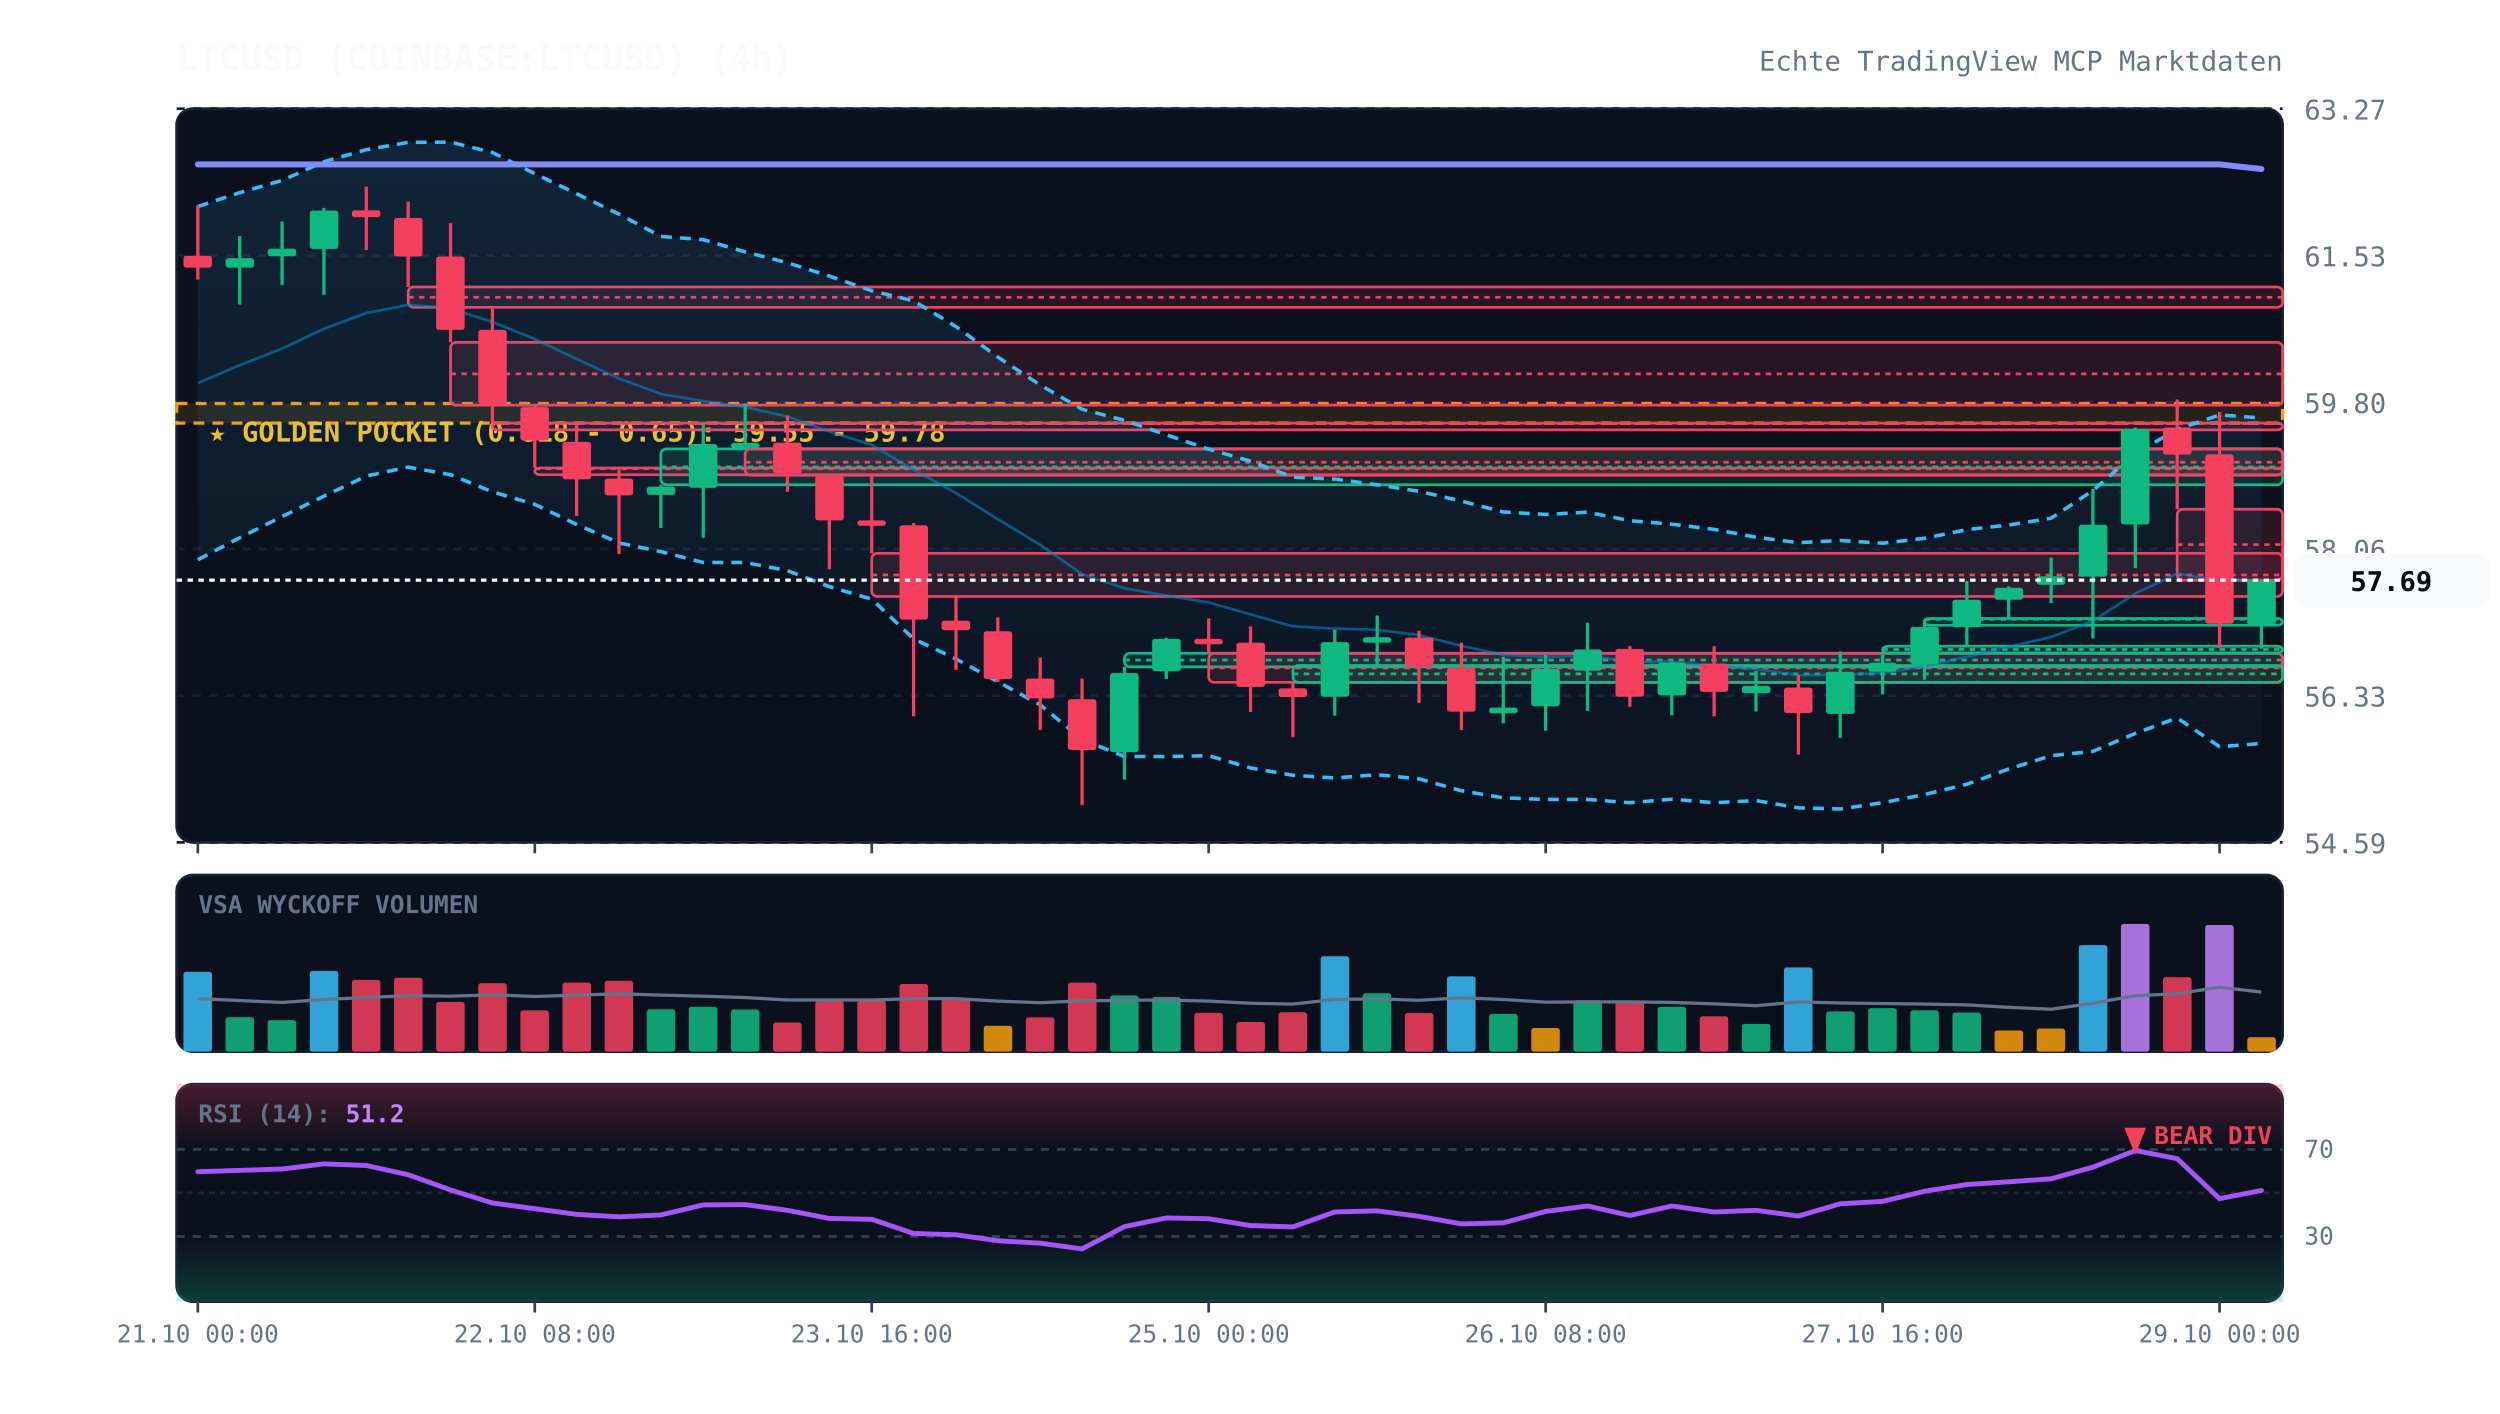
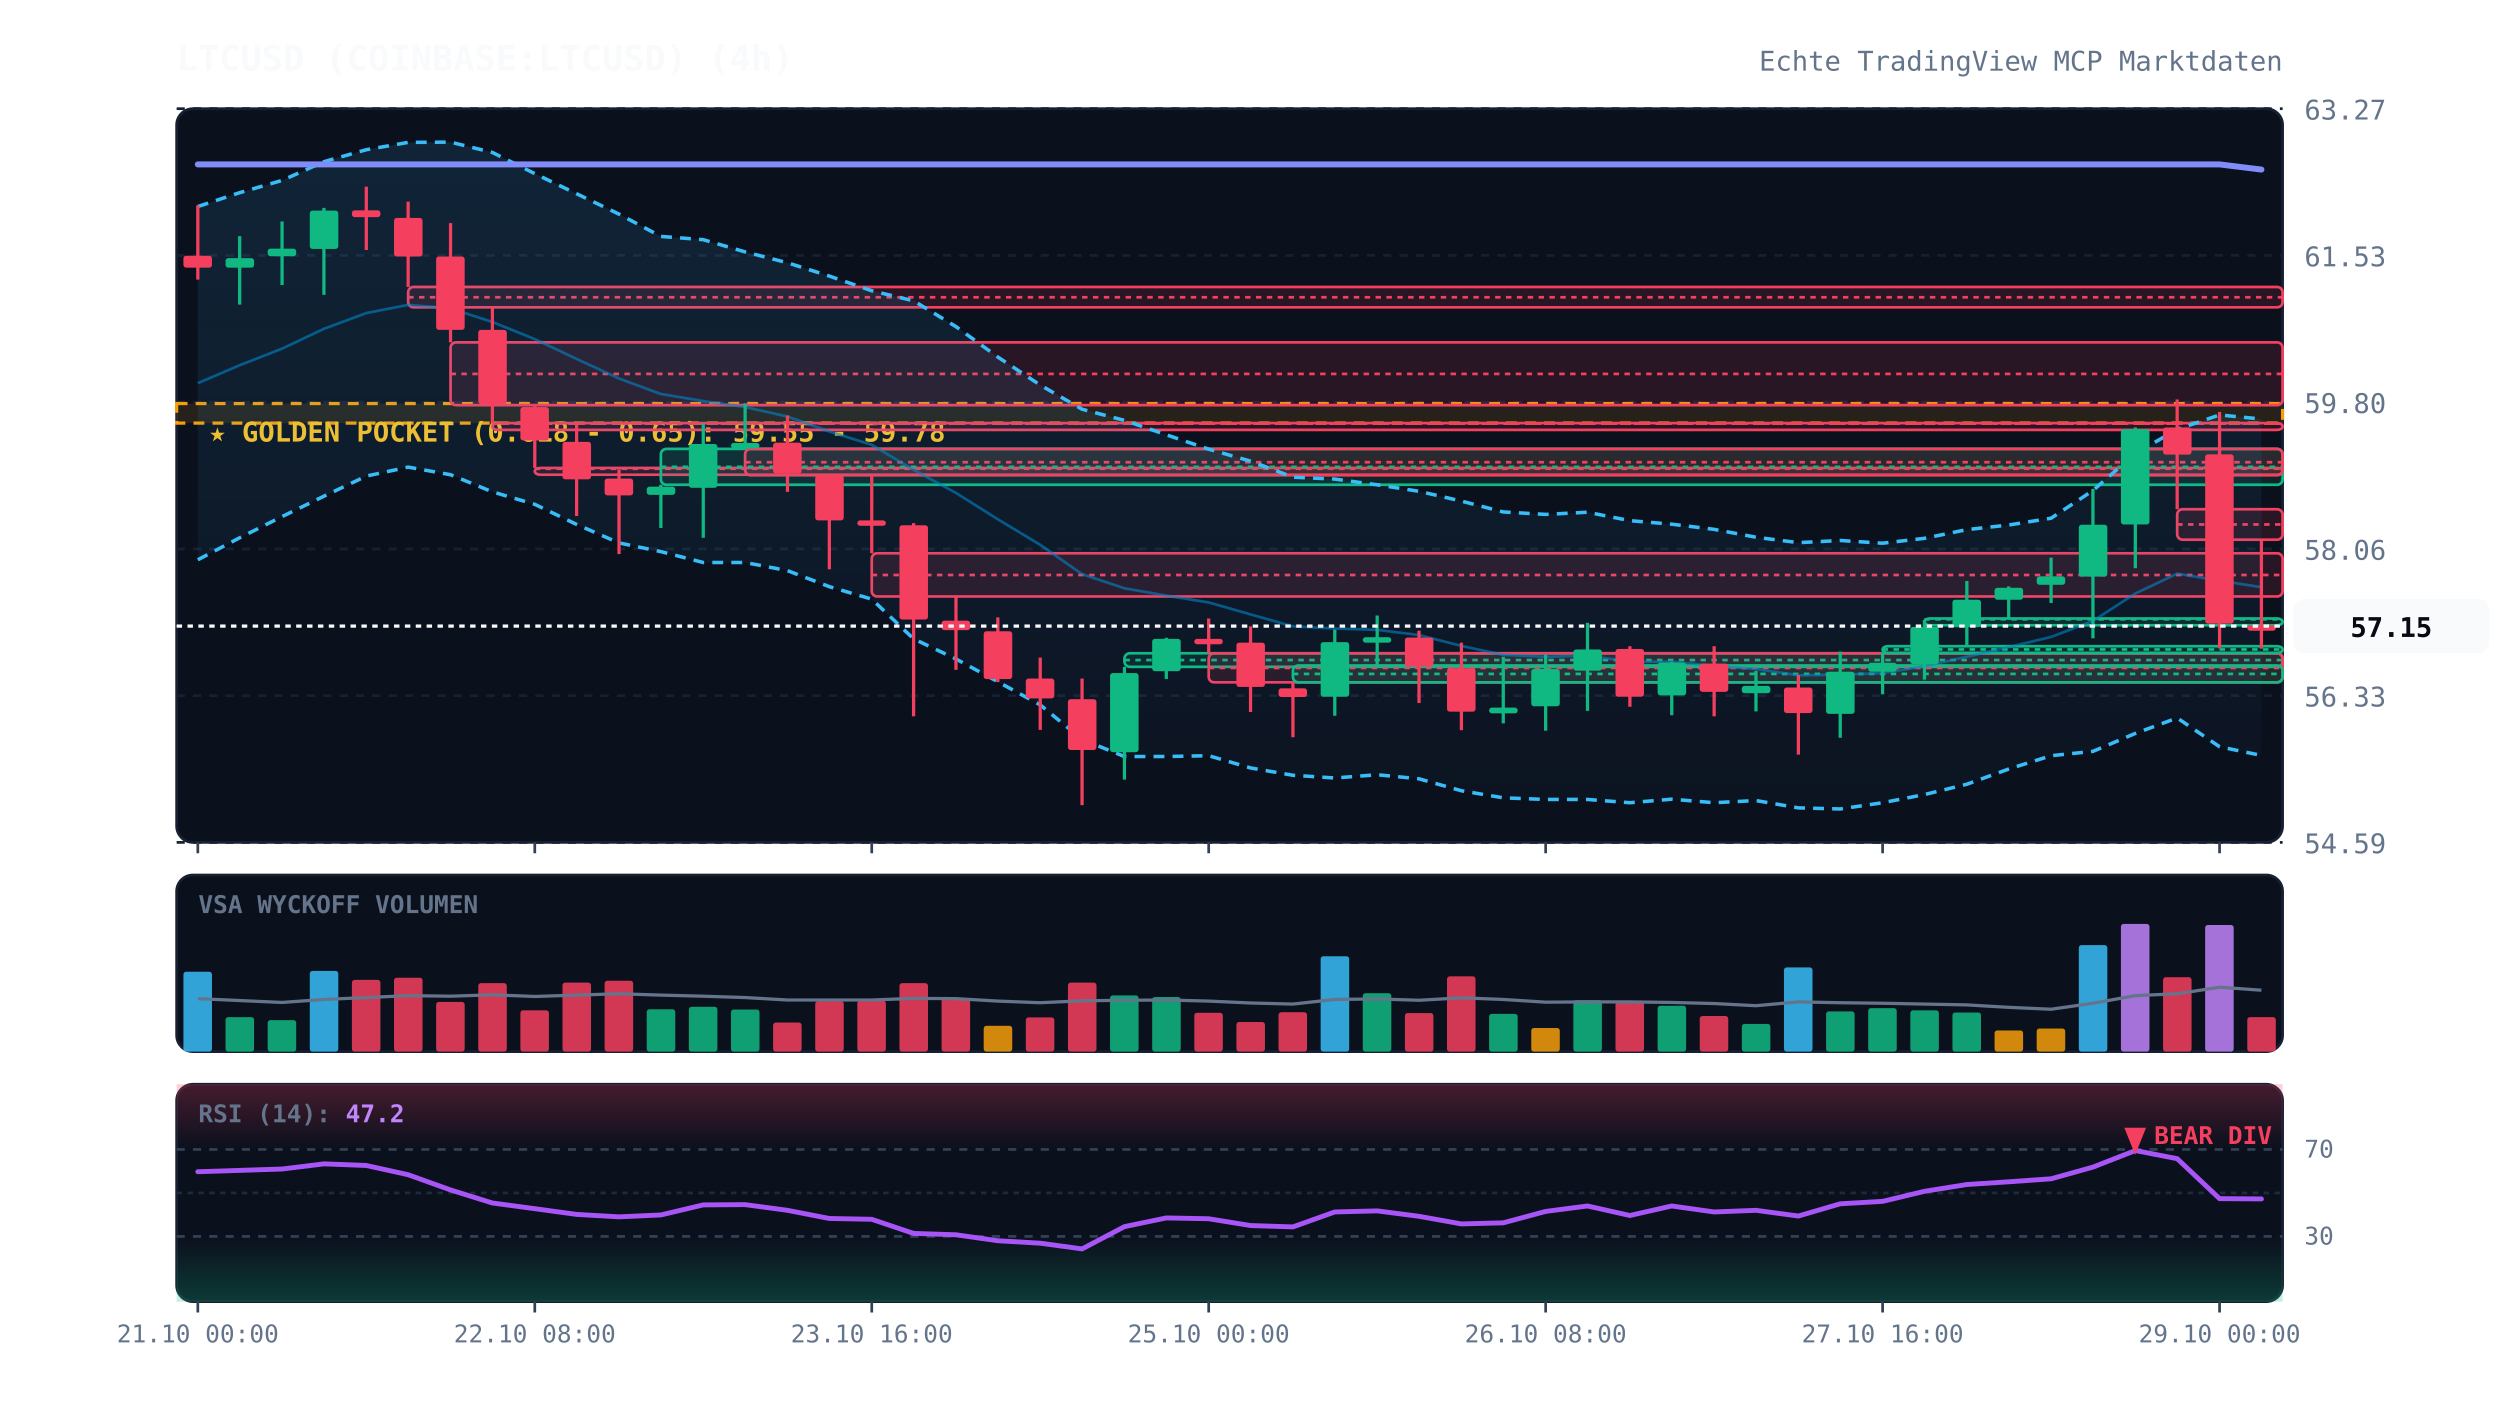
<svg xmlns="http://www.w3.org/2000/svg" viewBox="0 0 920 520" width="100%" height="100%" style="background:#070a13; font-family:'JetBrains Mono', monospace;">
  <defs>
    <linearGradient id="cloud-grad" x1="0%" y1="0%" x2="0%" y2="100%">
      <stop offset="0%" stop-color="#38bdf8" stop-opacity="0.12" />
      <stop offset="100%" stop-color="#38bdf8" stop-opacity="0.02" />
    </linearGradient>
    <linearGradient id="rsi-overbought" x1="0%" y1="0%" x2="0%" y2="100%">
      <stop offset="0%" stop-color="#f43f5e" stop-opacity="0.25" />
      <stop offset="100%" stop-color="#f43f5e" stop-opacity="0.0" />
    </linearGradient>
    <linearGradient id="rsi-oversold" x1="0%" y1="0%" x2="0%" y2="100%">
      <stop offset="0%" stop-color="#10b981" stop-opacity="0.0" />
      <stop offset="100%" stop-color="#10b981" stop-opacity="0.25" />
    </linearGradient>
  </defs>
  <rect x="65" y="40" width="775" height="270" fill="#0b101d" rx="6" stroke="#172033" stroke-width="1" />
  <rect x="65" y="322" width="775" height="65" fill="#0b101d" rx="6" stroke="#172033" stroke-width="1" />
  <rect x="65" y="399" width="775" height="80" fill="#0b101d" rx="6" stroke="#172033" stroke-width="1" />
  <line x1="65" y1="310.0" x2="840" y2="310.0" stroke="#172033" stroke-dasharray="3,3" stroke-width="1" />
  <text x="848" y="314.0" fill="#64748b" font-size="10" text-anchor="start">54.59</text>
  <line x1="65" y1="256.0" x2="840" y2="256.0" stroke="#172033" stroke-dasharray="3,3" stroke-width="1" />
  <text x="848" y="260.0" fill="#64748b" font-size="10" text-anchor="start">56.33</text>
  <line x1="65" y1="202.0" x2="840" y2="202.0" stroke="#172033" stroke-dasharray="3,3" stroke-width="1" />
  <text x="848" y="206.0" fill="#64748b" font-size="10" text-anchor="start">58.06</text>
  <line x1="65" y1="148.0" x2="840" y2="148.0" stroke="#172033" stroke-dasharray="3,3" stroke-width="1" />
  <text x="848" y="152.0" fill="#64748b" font-size="10" text-anchor="start">59.80</text>
  <line x1="65" y1="94.0" x2="840" y2="94.0" stroke="#172033" stroke-dasharray="3,3" stroke-width="1" />
  <text x="848" y="98.0" fill="#64748b" font-size="10" text-anchor="start">61.53</text>
  <line x1="65" y1="40.0" x2="840" y2="40.0" stroke="#172033" stroke-dasharray="3,3" stroke-width="1" />
  <text x="848" y="44.0" fill="#64748b" font-size="10" text-anchor="start">63.27</text>
  <rect x="65" y="148.5" width="775" height="7.2" fill="rgba(245, 158, 11, 0.12)" stroke="#f59e0b" stroke-dasharray="4,3" stroke-width="1.2" />
  <text x="77" y="162.5" fill="#fbbf24" font-size="10" font-weight="bold">★ GOLDEN POCKET (0.618 - 0.65): 59.55 - 59.78</text>
  <rect x="150.2" y="105.6" width="689.8" height="7.5" fill="rgba(244, 63, 94, 0.13)" stroke="#f43f5e" stroke-width="1" rx="2" />
  <line x1="150.2" y1="109.4" x2="840" y2="109.4" stroke="#f43f5e" stroke-dasharray="2,2" stroke-width="1" />
  <rect x="165.8" y="126.0" width="674.2" height="23.1" fill="rgba(244, 63, 94, 0.13)" stroke="#f43f5e" stroke-width="1" rx="2" />
  <line x1="165.8" y1="137.6" x2="840" y2="137.6" stroke="#f43f5e" stroke-dasharray="2,2" stroke-width="1" />
  <rect x="181.2" y="155.7" width="658.8" height="2.5" fill="rgba(244, 63, 94, 0.13)" stroke="#f43f5e" stroke-width="1" rx="2" />
  <line x1="181.2" y1="155.9" x2="840" y2="155.9" stroke="#f43f5e" stroke-dasharray="2,2" stroke-width="1" />
  <rect x="196.8" y="172.2" width="643.2" height="2.5" fill="rgba(244, 63, 94, 0.13)" stroke="#f43f5e" stroke-width="1" rx="2" />
  <line x1="196.8" y1="172.5" x2="840" y2="172.5" stroke="#f43f5e" stroke-dasharray="2,2" stroke-width="1" />
  <rect x="243.2" y="165.2" width="596.8" height="13.2" fill="rgba(16, 185, 129, 0.13)" stroke="#10b981" stroke-width="1" rx="2" />
  <line x1="243.2" y1="171.8" x2="840" y2="171.8" stroke="#10b981" stroke-dasharray="2,2" stroke-width="1" />
  <rect x="274.2" y="165.2" width="565.8" height="9.7" fill="rgba(244, 63, 94, 0.13)" stroke="#f43f5e" stroke-width="1" rx="2" />
  <line x1="274.2" y1="170.1" x2="840" y2="170.1" stroke="#f43f5e" stroke-dasharray="2,2" stroke-width="1" />
  <rect x="320.8" y="203.6" width="519.2" height="15.9" fill="rgba(244, 63, 94, 0.13)" stroke="#f43f5e" stroke-width="1" rx="2" />
  <line x1="320.8" y1="211.6" x2="840" y2="211.6" stroke="#f43f5e" stroke-dasharray="2,2" stroke-width="1" />
  <rect x="413.8" y="240.4" width="426.2" height="5.0" fill="rgba(16, 185, 129, 0.13)" stroke="#10b981" stroke-width="1" rx="2" />
  <line x1="413.8" y1="242.9" x2="840" y2="242.9" stroke="#10b981" stroke-dasharray="2,2" stroke-width="1" />
  <rect x="444.8" y="240.4" width="395.2" height="10.7" fill="rgba(244, 63, 94, 0.13)" stroke="#f43f5e" stroke-width="1" rx="2" />
  <line x1="444.8" y1="245.8" x2="840" y2="245.8" stroke="#f43f5e" stroke-dasharray="2,2" stroke-width="1" />
  <rect x="475.8" y="244.9" width="364.2" height="6.2" fill="rgba(16, 185, 129, 0.13)" stroke="#10b981" stroke-width="1" rx="2" />
  <line x1="475.8" y1="248.0" x2="840" y2="248.0" stroke="#10b981" stroke-dasharray="2,2" stroke-width="1" />
  <rect x="692.8" y="237.8" width="147.2" height="2.5" fill="rgba(16, 185, 129, 0.13)" stroke="#10b981" stroke-width="1" rx="2" />
  <line x1="692.8" y1="239.0" x2="840" y2="239.0" stroke="#10b981" stroke-dasharray="2,2" stroke-width="1" />
  <rect x="708.2" y="227.6" width="131.8" height="2.5" fill="rgba(16, 185, 129, 0.13)" stroke="#10b981" stroke-width="1" rx="2" />
  <line x1="708.2" y1="227.9" x2="840" y2="227.9" stroke="#10b981" stroke-dasharray="2,2" stroke-width="1" />
-   <rect x="801.2" y="187.4" width="38.8" height="26.1" fill="rgba(244, 63, 94, 0.13)" stroke="#f43f5e" stroke-width="1" rx="2" />
-   <line x1="801.2" y1="200.4" x2="840" y2="200.4" stroke="#f43f5e" stroke-dasharray="2,2" stroke-width="1" />
-   <polygon points="72.8,76.0 88.2,70.9 103.8,66.4 119.2,59.5 134.8,55.1 150.2,52.4 165.8,52.3 181.2,56.1 196.8,63.9 212.2,71.3 227.8,78.8 243.2,87.0 258.8,88.2 274.2,92.7 289.8,96.7 305.2,101.6 320.8,107.0 336.2,110.7 351.8,120.2 367.2,131.4 382.8,141.7 398.2,150.6 413.8,154.7 429.2,160.0 444.8,165.3 460.2,169.7 475.8,175.6 491.2,176.3 506.8,178.4 522.2,180.8 537.8,184.4 553.2,188.4 568.8,189.3 584.2,188.5 599.8,191.6 615.2,192.9 630.8,194.8 646.2,197.7 661.8,199.7 677.2,198.9 692.8,199.9 708.2,198.1 723.8,194.9 739.2,193.2 754.8,190.7 770.2,180.5 785.8,166.9 801.2,158.0 816.8,152.7 832.2,153.8 832.2,273.6 816.8,274.8 801.2,264.2 785.8,269.9 770.2,276.5 754.8,278.1 739.2,283.0 723.8,288.6 708.2,292.4 692.8,295.4 677.2,297.7 661.8,297.3 646.2,294.6 630.8,295.4 615.2,294.1 599.8,295.4 584.2,294.2 568.8,294.2 553.2,293.6 537.8,291.0 522.2,286.6 506.8,285.1 491.2,286.3 475.8,285.3 460.2,282.6 444.8,278.1 429.2,278.4 413.8,278.4 398.2,272.1 382.8,259.4 367.2,250.9 351.8,242.5 336.2,235.1 320.8,220.5 305.2,215.9 289.8,210.0 274.2,207.0 258.8,207.0 243.2,203.0 227.8,199.8 212.2,193.0 196.8,185.6 181.2,181.0 165.8,174.7 150.2,171.9 134.8,175.2 119.2,182.6 103.8,190.1 88.2,197.9 72.8,206.0" fill="url(#cloud-grad)" />
-   <polyline points="72.8,76.0 88.2,70.9 103.8,66.4 119.2,59.5 134.8,55.1 150.2,52.4 165.8,52.3 181.2,56.1 196.8,63.9 212.2,71.3 227.8,78.8 243.2,87.0 258.8,88.2 274.2,92.7 289.8,96.7 305.2,101.6 320.8,107.0 336.2,110.7 351.8,120.2 367.2,131.4 382.8,141.7 398.2,150.6 413.8,154.7 429.2,160.0 444.8,165.3 460.2,169.7 475.8,175.6 491.2,176.3 506.8,178.4 522.2,180.8 537.8,184.4 553.2,188.4 568.8,189.3 584.2,188.5 599.8,191.6 615.2,192.9 630.8,194.8 646.2,197.7 661.8,199.7 677.2,198.9 692.8,199.9 708.2,198.1 723.8,194.9 739.2,193.2 754.8,190.7 770.2,180.5 785.8,166.9 801.2,158.0 816.8,152.7 832.2,153.8" fill="none" stroke="#38bdf8" stroke-width="1.3" stroke-dasharray="4,3" />
-   <polyline points="72.8,206.0 88.2,197.9 103.8,190.1 119.2,182.6 134.8,175.2 150.2,171.9 165.8,174.7 181.2,181.0 196.8,185.6 212.2,193.0 227.8,199.8 243.2,203.0 258.8,207.0 274.2,207.0 289.8,210.0 305.2,215.9 320.8,220.5 336.2,235.1 351.8,242.5 367.2,250.9 382.8,259.4 398.2,272.1 413.8,278.4 429.2,278.4 444.8,278.1 460.2,282.6 475.8,285.3 491.2,286.3 506.8,285.1 522.2,286.6 537.8,291.0 553.2,293.6 568.8,294.2 584.2,294.2 599.8,295.4 615.2,294.1 630.8,295.4 646.2,294.6 661.8,297.3 677.2,297.7 692.8,295.4 708.2,292.4 723.8,288.6 739.2,283.0 754.8,278.1 770.2,276.5 785.8,269.9 801.2,264.2 816.8,274.8 832.2,273.6" fill="none" stroke="#38bdf8" stroke-width="1.3" stroke-dasharray="4,3" />
-   <polyline points="72.8,141.0 88.2,134.4 103.8,128.3 119.2,121.0 134.8,115.2 150.2,112.2 165.8,113.5 181.2,118.5 196.8,124.8 212.2,132.1 227.8,139.3 243.2,145.0 258.8,147.6 274.2,149.8 289.8,153.3 305.2,158.8 320.8,163.7 336.2,172.9 351.8,181.4 367.2,191.1 382.8,200.5 398.2,211.3 413.8,216.5 429.2,219.2 444.8,221.7 460.2,226.1 475.8,230.5 491.2,231.3 506.8,231.8 522.2,233.7 537.8,237.7 553.2,241.0 568.8,241.7 584.2,241.3 599.8,243.5 615.2,243.5 630.8,245.1 646.2,246.2 661.8,248.5 677.2,248.3 692.8,247.7 708.2,245.2 723.8,241.7 739.2,238.1 754.8,234.4 770.2,228.5 785.8,218.4 801.2,211.1 816.8,213.7 832.2,213.7" fill="none" stroke="#0284c7" stroke-width="1.0" stroke-opacity="0.6" />
-   <polyline points="72.8,60.5 88.2,60.5 103.8,60.5 119.2,60.5 134.8,60.5 150.2,60.5 165.8,60.5 181.2,60.5 196.8,60.5 212.2,60.5 227.8,60.5 243.2,60.5 258.8,60.5 274.2,60.5 289.8,60.5 305.2,60.5 320.8,60.5 336.2,60.5 351.8,60.5 367.2,60.5 382.8,60.5 398.2,60.5 413.8,60.5 429.2,60.5 444.8,60.5 460.2,60.5 475.8,60.5 491.2,60.5 506.8,60.5 522.2,60.5 537.8,60.5 553.2,60.5 568.8,60.5 584.2,60.5 599.8,60.5 615.2,60.5 630.8,60.5 646.2,60.5 661.8,60.5 677.2,60.5 692.8,60.5 708.2,60.5 723.8,60.5 739.2,60.5 754.8,60.5 770.2,60.5 785.8,60.5 801.2,60.5 816.8,60.5 832.2,62.2" fill="none" stroke="#818cf8" stroke-width="2.2" stroke-linecap="round" />
+   <rect x="801.2" y="187.4" width="38.8" height="11.2" fill="rgba(244, 63, 94, 0.13)" stroke="#f43f5e" stroke-width="1" rx="2" />
+   <line x1="801.2" y1="193.0" x2="840" y2="193.0" stroke="#f43f5e" stroke-dasharray="2,2" stroke-width="1" />
+   <polygon points="72.8,76.0 88.2,70.9 103.8,66.4 119.2,59.5 134.8,55.1 150.2,52.4 165.8,52.3 181.2,56.1 196.8,63.9 212.2,71.3 227.8,78.8 243.2,87.0 258.8,88.2 274.2,92.7 289.8,96.7 305.2,101.6 320.8,107.0 336.2,110.7 351.8,120.2 367.2,131.4 382.8,141.7 398.2,150.6 413.8,154.7 429.2,160.0 444.8,165.3 460.2,169.7 475.8,175.6 491.2,176.3 506.8,178.4 522.2,180.8 537.8,184.4 553.2,188.4 568.8,189.3 584.2,188.5 599.8,191.6 615.2,192.9 630.8,194.8 646.2,197.7 661.8,199.7 677.2,198.9 692.8,199.9 708.2,198.1 723.8,194.9 739.2,193.2 754.8,190.7 770.2,180.5 785.8,166.9 801.2,158.0 816.8,152.7 832.2,154.2 832.2,278.0 816.8,274.8 801.2,264.2 785.8,269.9 770.2,276.5 754.8,278.1 739.2,283.0 723.8,288.6 708.2,292.4 692.8,295.4 677.2,297.7 661.8,297.3 646.2,294.6 630.8,295.4 615.2,294.1 599.8,295.4 584.2,294.2 568.8,294.2 553.2,293.6 537.8,291.0 522.2,286.6 506.8,285.1 491.2,286.3 475.8,285.3 460.2,282.6 444.8,278.1 429.2,278.4 413.8,278.4 398.2,272.1 382.8,259.4 367.2,250.9 351.8,242.5 336.2,235.1 320.8,220.5 305.2,215.9 289.8,210.0 274.2,207.0 258.8,207.0 243.2,203.0 227.8,199.8 212.2,193.0 196.8,185.6 181.2,181.0 165.8,174.7 150.2,171.9 134.8,175.2 119.2,182.6 103.8,190.1 88.2,197.9 72.8,206.0" fill="url(#cloud-grad)" />
+   <polyline points="72.8,76.0 88.2,70.9 103.8,66.4 119.2,59.5 134.8,55.1 150.2,52.4 165.8,52.3 181.2,56.1 196.8,63.9 212.2,71.3 227.8,78.8 243.2,87.0 258.8,88.2 274.2,92.7 289.8,96.7 305.2,101.6 320.8,107.0 336.2,110.7 351.8,120.2 367.2,131.4 382.8,141.7 398.2,150.6 413.8,154.7 429.2,160.0 444.8,165.3 460.2,169.7 475.8,175.6 491.2,176.3 506.8,178.4 522.2,180.8 537.8,184.4 553.2,188.4 568.8,189.3 584.2,188.5 599.8,191.6 615.2,192.9 630.8,194.8 646.2,197.7 661.8,199.7 677.2,198.9 692.8,199.9 708.2,198.1 723.8,194.9 739.2,193.2 754.8,190.7 770.2,180.5 785.8,166.9 801.2,158.0 816.8,152.7 832.2,154.2" fill="none" stroke="#38bdf8" stroke-width="1.3" stroke-dasharray="4,3" />
+   <polyline points="72.8,206.0 88.2,197.9 103.8,190.1 119.2,182.6 134.8,175.2 150.2,171.9 165.8,174.7 181.2,181.0 196.8,185.6 212.2,193.0 227.8,199.8 243.2,203.0 258.8,207.0 274.2,207.0 289.8,210.0 305.2,215.9 320.8,220.5 336.2,235.1 351.8,242.5 367.2,250.9 382.8,259.4 398.2,272.1 413.8,278.4 429.2,278.4 444.8,278.1 460.2,282.6 475.8,285.3 491.2,286.3 506.8,285.1 522.2,286.6 537.8,291.0 553.2,293.6 568.8,294.2 584.2,294.2 599.8,295.4 615.2,294.1 630.8,295.4 646.2,294.6 661.8,297.3 677.2,297.7 692.8,295.4 708.2,292.4 723.8,288.6 739.2,283.0 754.8,278.1 770.2,276.5 785.8,269.9 801.2,264.2 816.8,274.8 832.2,278.0" fill="none" stroke="#38bdf8" stroke-width="1.3" stroke-dasharray="4,3" />
+   <polyline points="72.8,141.0 88.2,134.4 103.8,128.3 119.2,121.0 134.8,115.2 150.2,112.2 165.8,113.5 181.2,118.5 196.8,124.8 212.2,132.1 227.8,139.3 243.2,145.0 258.8,147.6 274.2,149.8 289.8,153.3 305.2,158.8 320.8,163.7 336.2,172.9 351.8,181.4 367.2,191.1 382.8,200.5 398.2,211.3 413.8,216.5 429.2,219.2 444.8,221.7 460.2,226.1 475.8,230.5 491.2,231.3 506.8,231.8 522.2,233.7 537.8,237.7 553.2,241.0 568.8,241.7 584.2,241.3 599.8,243.5 615.2,243.5 630.8,245.1 646.2,246.2 661.8,248.5 677.2,248.3 692.8,247.7 708.2,245.2 723.8,241.7 739.2,238.1 754.8,234.4 770.2,228.5 785.8,218.4 801.2,211.1 816.8,213.7 832.2,216.1" fill="none" stroke="#0284c7" stroke-width="1.0" stroke-opacity="0.6" />
+   <polyline points="72.8,60.5 88.2,60.5 103.8,60.5 119.2,60.5 134.8,60.5 150.2,60.5 165.8,60.5 181.2,60.5 196.8,60.5 212.2,60.5 227.8,60.5 243.2,60.5 258.8,60.5 274.2,60.5 289.8,60.5 305.2,60.5 320.8,60.5 336.2,60.5 351.8,60.5 367.2,60.5 382.8,60.5 398.2,60.5 413.8,60.5 429.2,60.5 444.8,60.5 460.2,60.5 475.8,60.5 491.2,60.5 506.8,60.5 522.2,60.5 537.8,60.5 553.2,60.5 568.8,60.5 584.2,60.5 599.8,60.5 615.2,60.5 630.8,60.5 646.2,60.5 661.8,60.5 677.2,60.5 692.8,60.5 708.2,60.5 723.8,60.5 739.2,60.5 754.8,60.5 770.2,60.5 785.8,60.5 801.2,60.5 816.8,60.5 832.2,62.4" fill="none" stroke="#818cf8" stroke-width="2.2" stroke-linecap="round" />
  <line x1="72.8" y1="75.6" x2="72.8" y2="102.9" stroke="#f43f5e" stroke-width="1.2" />
  <rect x="67.5" y="94.1" width="10.5" height="4.4" fill="#f43f5e" rx="1" />
  <line x1="88.2" y1="86.9" x2="88.2" y2="112.1" stroke="#10b981" stroke-width="1.2" />
  <rect x="83.0" y="95.0" width="10.5" height="3.5" fill="#10b981" rx="1" />
  <line x1="103.8" y1="81.5" x2="103.8" y2="104.9" stroke="#10b981" stroke-width="1.2" />
  <rect x="98.5" y="91.5" width="10.5" height="2.8" fill="#10b981" rx="1" />
  <line x1="119.2" y1="76.5" x2="119.2" y2="108.5" stroke="#10b981" stroke-width="1.2" />
  <rect x="114.0" y="77.5" width="10.5" height="14.1" fill="#10b981" rx="1" />
  <line x1="134.8" y1="68.7" x2="134.8" y2="92.0" stroke="#f43f5e" stroke-width="1.2" />
  <rect x="129.5" y="77.4" width="10.5" height="2.5" fill="#f43f5e" rx="1" />
  <line x1="150.2" y1="74.2" x2="150.2" y2="105.6" stroke="#f43f5e" stroke-width="1.2" />
  <rect x="145.0" y="80.2" width="10.5" height="14.2" fill="#f43f5e" rx="1" />
  <line x1="165.8" y1="82.1" x2="165.8" y2="126.0" stroke="#f43f5e" stroke-width="1.2" />
  <rect x="160.5" y="94.4" width="10.5" height="27.0" fill="#f43f5e" rx="1" />
  <line x1="181.2" y1="113.1" x2="181.2" y2="155.7" stroke="#f43f5e" stroke-width="1.2" />
  <rect x="176.0" y="121.4" width="10.5" height="27.3" fill="#f43f5e" rx="1" />
  <line x1="196.8" y1="149.1" x2="196.8" y2="172.2" stroke="#f43f5e" stroke-width="1.2" />
  <rect x="191.5" y="149.8" width="10.5" height="12.3" fill="#f43f5e" rx="1" />
  <line x1="212.2" y1="156.2" x2="212.2" y2="189.9" stroke="#f43f5e" stroke-width="1.2" />
  <rect x="207.0" y="162.6" width="10.5" height="13.8" fill="#f43f5e" rx="1" />
  <line x1="227.8" y1="172.7" x2="227.8" y2="203.9" stroke="#f43f5e" stroke-width="1.2" />
  <rect x="222.5" y="176.1" width="10.5" height="6.2" fill="#f43f5e" rx="1" />
  <line x1="243.2" y1="178.4" x2="243.2" y2="194.3" stroke="#10b981" stroke-width="1.2" />
  <rect x="238.0" y="179.1" width="10.5" height="3.0" fill="#10b981" rx="1" />
  <line x1="258.8" y1="155.9" x2="258.8" y2="197.9" stroke="#10b981" stroke-width="1.2" />
  <rect x="253.5" y="163.4" width="10.5" height="16.1" fill="#10b981" rx="1" />
  <line x1="274.2" y1="148.4" x2="274.2" y2="165.2" stroke="#10b981" stroke-width="1.2" />
  <rect x="269.0" y="163.0" width="10.5" height="2.0" fill="#10b981" rx="1" />
  <line x1="289.8" y1="152.9" x2="289.8" y2="181.0" stroke="#f43f5e" stroke-width="1.2" />
  <rect x="284.5" y="162.9" width="10.5" height="11.4" fill="#f43f5e" rx="1" />
  <line x1="305.2" y1="174.9" x2="305.2" y2="209.5" stroke="#f43f5e" stroke-width="1.2" />
  <rect x="300.0" y="174.9" width="10.5" height="16.6" fill="#f43f5e" rx="1" />
  <line x1="320.8" y1="175.0" x2="320.8" y2="203.6" stroke="#f43f5e" stroke-width="1.2" />
  <rect x="315.5" y="191.5" width="10.5" height="2.0" fill="#f43f5e" rx="1" />
  <line x1="336.2" y1="192.5" x2="336.2" y2="263.6" stroke="#f43f5e" stroke-width="1.2" />
  <rect x="331.0" y="193.3" width="10.5" height="34.7" fill="#f43f5e" rx="1" />
  <line x1="351.8" y1="219.5" x2="351.8" y2="246.5" stroke="#f43f5e" stroke-width="1.2" />
  <rect x="346.5" y="228.4" width="10.5" height="3.5" fill="#f43f5e" rx="1" />
  <line x1="367.2" y1="227.2" x2="367.2" y2="251.0" stroke="#f43f5e" stroke-width="1.2" />
  <rect x="362.0" y="232.3" width="10.5" height="17.6" fill="#f43f5e" rx="1" />
  <line x1="382.8" y1="242.0" x2="382.8" y2="268.6" stroke="#f43f5e" stroke-width="1.2" />
  <rect x="377.5" y="249.7" width="10.5" height="7.3" fill="#f43f5e" rx="1" />
  <line x1="398.2" y1="249.7" x2="398.2" y2="296.3" stroke="#f43f5e" stroke-width="1.2" />
  <rect x="393.0" y="257.3" width="10.5" height="18.7" fill="#f43f5e" rx="1" />
  <line x1="413.8" y1="245.4" x2="413.8" y2="286.9" stroke="#10b981" stroke-width="1.2" />
  <rect x="408.5" y="247.7" width="10.5" height="29.1" fill="#10b981" rx="1" />
  <line x1="429.2" y1="234.7" x2="429.2" y2="249.9" stroke="#10b981" stroke-width="1.2" />
  <rect x="424.0" y="235.1" width="10.5" height="11.9" fill="#10b981" rx="1" />
  <line x1="444.8" y1="227.6" x2="444.8" y2="240.4" stroke="#f43f5e" stroke-width="1.2" />
  <rect x="439.5" y="235.1" width="10.5" height="2.0" fill="#f43f5e" rx="1" />
  <line x1="460.2" y1="230.5" x2="460.2" y2="262.0" stroke="#f43f5e" stroke-width="1.2" />
  <rect x="455.0" y="236.5" width="10.5" height="16.3" fill="#f43f5e" rx="1" />
  <line x1="475.8" y1="251.1" x2="475.8" y2="271.3" stroke="#f43f5e" stroke-width="1.2" />
  <rect x="470.5" y="253.3" width="10.5" height="3.2" fill="#f43f5e" rx="1" />
  <line x1="491.2" y1="231.7" x2="491.2" y2="263.4" stroke="#10b981" stroke-width="1.2" />
  <rect x="486.0" y="236.3" width="10.5" height="20.1" fill="#10b981" rx="1" />
  <line x1="506.8" y1="226.5" x2="506.8" y2="244.9" stroke="#10b981" stroke-width="1.2" />
  <rect x="501.5" y="234.5" width="10.5" height="2.0" fill="#10b981" rx="1" />
  <line x1="522.2" y1="232.1" x2="522.2" y2="258.7" stroke="#f43f5e" stroke-width="1.2" />
  <rect x="517.0" y="234.6" width="10.5" height="10.7" fill="#f43f5e" rx="1" />
  <line x1="537.8" y1="236.5" x2="537.8" y2="268.7" stroke="#f43f5e" stroke-width="1.2" />
  <rect x="532.5" y="245.9" width="10.5" height="16.0" fill="#f43f5e" rx="1" />
  <line x1="553.2" y1="241.7" x2="553.2" y2="266.2" stroke="#10b981" stroke-width="1.2" />
  <rect x="548.0" y="260.4" width="10.5" height="2.1" fill="#10b981" rx="1" />
  <line x1="568.8" y1="240.9" x2="568.8" y2="268.9" stroke="#10b981" stroke-width="1.2" />
  <rect x="563.5" y="246.2" width="10.5" height="13.7" fill="#10b981" rx="1" />
  <line x1="584.2" y1="229.2" x2="584.2" y2="261.6" stroke="#10b981" stroke-width="1.2" />
  <rect x="579.0" y="239.0" width="10.5" height="7.8" fill="#10b981" rx="1" />
  <line x1="599.8" y1="237.8" x2="599.8" y2="260.1" stroke="#f43f5e" stroke-width="1.2" />
  <rect x="594.5" y="238.8" width="10.5" height="17.6" fill="#f43f5e" rx="1" />
  <line x1="615.2" y1="243.6" x2="615.2" y2="263.2" stroke="#10b981" stroke-width="1.2" />
  <rect x="610.0" y="243.8" width="10.5" height="12.1" fill="#10b981" rx="1" />
  <line x1="630.8" y1="237.8" x2="630.8" y2="263.6" stroke="#f43f5e" stroke-width="1.2" />
  <rect x="625.5" y="244.2" width="10.5" height="10.4" fill="#f43f5e" rx="1" />
  <line x1="646.2" y1="246.9" x2="646.2" y2="261.8" stroke="#10b981" stroke-width="1.2" />
  <rect x="641.0" y="252.4" width="10.5" height="2.7" fill="#10b981" rx="1" />
  <line x1="661.8" y1="248.4" x2="661.8" y2="277.7" stroke="#f43f5e" stroke-width="1.2" />
  <rect x="656.5" y="253.0" width="10.5" height="9.4" fill="#f43f5e" rx="1" />
  <line x1="677.2" y1="239.8" x2="677.2" y2="271.5" stroke="#10b981" stroke-width="1.2" />
  <rect x="672.0" y="247.2" width="10.5" height="15.5" fill="#10b981" rx="1" />
  <line x1="692.8" y1="240.1" x2="692.8" y2="255.5" stroke="#10b981" stroke-width="1.2" />
  <rect x="687.5" y="243.9" width="10.5" height="3.3" fill="#10b981" rx="1" />
  <line x1="708.2" y1="228.2" x2="708.2" y2="250.1" stroke="#10b981" stroke-width="1.2" />
  <rect x="703.0" y="230.7" width="10.5" height="13.7" fill="#10b981" rx="1" />
  <line x1="723.8" y1="213.8" x2="723.8" y2="237.8" stroke="#10b981" stroke-width="1.2" />
  <rect x="718.5" y="220.7" width="10.5" height="10.1" fill="#10b981" rx="1" />
  <line x1="739.2" y1="215.8" x2="739.2" y2="227.6" stroke="#10b981" stroke-width="1.2" />
  <rect x="734.0" y="216.3" width="10.5" height="4.4" fill="#10b981" rx="1" />
  <line x1="754.8" y1="205.2" x2="754.8" y2="221.9" stroke="#10b981" stroke-width="1.2" />
  <rect x="749.5" y="212.1" width="10.5" height="3.1" fill="#10b981" rx="1" />
  <line x1="770.2" y1="179.9" x2="770.2" y2="234.9" stroke="#10b981" stroke-width="1.2" />
  <rect x="765.0" y="193.1" width="10.5" height="19.1" fill="#10b981" rx="1" />
  <line x1="785.8" y1="157.3" x2="785.8" y2="209.1" stroke="#10b981" stroke-width="1.2" />
  <rect x="780.5" y="157.9" width="10.5" height="35.1" fill="#10b981" rx="1" />
  <line x1="801.2" y1="147.0" x2="801.2" y2="187.4" stroke="#f43f5e" stroke-width="1.2" />
  <rect x="796.0" y="157.3" width="10.5" height="10.0" fill="#f43f5e" rx="1" />
  <line x1="816.8" y1="151.6" x2="816.8" y2="238.6" stroke="#f43f5e" stroke-width="1.2" />
  <rect x="811.5" y="167.2" width="10.5" height="62.3" fill="#f43f5e" rx="1" />
-   <line x1="832.2" y1="213.5" x2="832.2" y2="238.7" stroke="#10b981" stroke-width="1.2" />
-   <rect x="827.0" y="213.5" width="10.5" height="16.6" fill="#10b981" rx="1" />
-   <line x1="65" y1="213.5" x2="840" y2="213.5" stroke="#f8fafc" stroke-width="1.2" stroke-dasharray="2,2" />
-   <rect x="844" y="203.5" width="72" height="20" fill="#f8fafc" rx="4" />
-   <text x="880" y="217.5" fill="#070a13" font-size="10" font-weight="bold" text-anchor="middle">57.69</text>
+   <line x1="832.2" y1="198.6" x2="832.2" y2="238.7" stroke="#f43f5e" stroke-width="1.2" />
+   <rect x="827.0" y="230.1" width="10.5" height="2.0" fill="#f43f5e" rx="1" />
+   <line x1="65" y1="230.4" x2="840" y2="230.4" stroke="#f8fafc" stroke-width="1.2" stroke-dasharray="2,2" />
+   <rect x="844" y="220.4" width="72" height="20" fill="#f8fafc" rx="4" />
+   <text x="880" y="234.4" fill="#070a13" font-size="10" font-weight="bold" text-anchor="middle">57.15</text>
  <text x="73" y="336" fill="#64748b" font-size="9" font-weight="bold">VSA WYCKOFF VOLUMEN</text>
  <rect x="67.5" y="357.6" width="10.5" height="29.4" fill="#38bdf8" opacity="0.85" rx="1" />
  <rect x="83.0" y="374.3" width="10.5" height="12.7" fill="#10b981" opacity="0.85" rx="1" />
  <rect x="98.5" y="375.4" width="10.5" height="11.6" fill="#10b981" opacity="0.85" rx="1" />
  <rect x="114.0" y="357.3" width="10.5" height="29.7" fill="#38bdf8" opacity="0.85" rx="1" />
  <rect x="129.5" y="360.6" width="10.5" height="26.4" fill="#f43f5e" opacity="0.85" rx="1" />
  <rect x="145.0" y="359.8" width="10.5" height="27.2" fill="#f43f5e" opacity="0.85" rx="1" />
  <rect x="160.5" y="368.7" width="10.5" height="18.3" fill="#f43f5e" opacity="0.85" rx="1" />
  <rect x="176.0" y="361.8" width="10.5" height="25.2" fill="#f43f5e" opacity="0.85" rx="1" />
  <rect x="191.5" y="371.8" width="10.5" height="15.2" fill="#f43f5e" opacity="0.85" rx="1" />
  <rect x="207.0" y="361.6" width="10.5" height="25.4" fill="#f43f5e" opacity="0.85" rx="1" />
  <rect x="222.5" y="360.9" width="10.5" height="26.1" fill="#f43f5e" opacity="0.85" rx="1" />
  <rect x="238.0" y="371.4" width="10.5" height="15.6" fill="#10b981" opacity="0.85" rx="1" />
  <rect x="253.5" y="370.5" width="10.5" height="16.5" fill="#10b981" opacity="0.85" rx="1" />
  <rect x="269.0" y="371.5" width="10.5" height="15.5" fill="#10b981" opacity="0.85" rx="1" />
  <rect x="284.5" y="376.3" width="10.5" height="10.7" fill="#f43f5e" opacity="0.85" rx="1" />
  <rect x="300.0" y="368.4" width="10.5" height="18.6" fill="#f43f5e" opacity="0.85" rx="1" />
  <rect x="315.5" y="368.2" width="10.5" height="18.8" fill="#f43f5e" opacity="0.85" rx="1" />
-   <rect x="331.0" y="362.1" width="10.5" height="24.9" fill="#f43f5e" opacity="0.85" rx="1" />
+   <rect x="331.0" y="361.8" width="10.5" height="25.2" fill="#f43f5e" opacity="0.85" rx="1" />
  <rect x="346.5" y="367.5" width="10.5" height="19.5" fill="#f43f5e" opacity="0.85" rx="1" />
  <rect x="362.0" y="377.5" width="10.5" height="9.5" fill="#f59e0b" opacity="0.85" rx="1" />
  <rect x="377.5" y="374.4" width="10.5" height="12.6" fill="#f43f5e" opacity="0.85" rx="1" />
  <rect x="393.0" y="361.6" width="10.5" height="25.4" fill="#f43f5e" opacity="0.85" rx="1" />
  <rect x="408.5" y="366.3" width="10.5" height="20.7" fill="#10b981" opacity="0.85" rx="1" />
  <rect x="424.0" y="366.9" width="10.5" height="20.1" fill="#10b981" opacity="0.85" rx="1" />
  <rect x="439.5" y="372.7" width="10.5" height="14.3" fill="#f43f5e" opacity="0.85" rx="1" />
  <rect x="455.0" y="376.1" width="10.5" height="10.9" fill="#f43f5e" opacity="0.85" rx="1" />
  <rect x="470.5" y="372.5" width="10.5" height="14.5" fill="#f43f5e" opacity="0.85" rx="1" />
  <rect x="486.0" y="351.9" width="10.5" height="35.1" fill="#38bdf8" opacity="0.85" rx="1" />
  <rect x="501.5" y="365.5" width="10.5" height="21.5" fill="#10b981" opacity="0.85" rx="1" />
  <rect x="517.0" y="372.8" width="10.5" height="14.2" fill="#f43f5e" opacity="0.85" rx="1" />
-   <rect x="532.5" y="359.3" width="10.5" height="27.7" fill="#38bdf8" opacity="0.85" rx="1" />
+   <rect x="532.5" y="359.3" width="10.5" height="27.7" fill="#f43f5e" opacity="0.85" rx="1" />
  <rect x="548.0" y="373.1" width="10.5" height="13.9" fill="#10b981" opacity="0.85" rx="1" />
  <rect x="563.5" y="378.3" width="10.5" height="8.7" fill="#f59e0b" opacity="0.85" rx="1" />
  <rect x="579.0" y="368.1" width="10.5" height="18.9" fill="#10b981" opacity="0.85" rx="1" />
  <rect x="594.5" y="368.6" width="10.5" height="18.4" fill="#f43f5e" opacity="0.85" rx="1" />
-   <rect x="610.0" y="370.5" width="10.5" height="16.5" fill="#10b981" opacity="0.85" rx="1" />
-   <rect x="625.5" y="374.0" width="10.5" height="13.0" fill="#f43f5e" opacity="0.85" rx="1" />
+   <rect x="610.0" y="370.1" width="10.5" height="16.9" fill="#10b981" opacity="0.85" rx="1" />
+   <rect x="625.5" y="373.9" width="10.5" height="13.1" fill="#f43f5e" opacity="0.85" rx="1" />
  <rect x="641.0" y="376.8" width="10.5" height="10.2" fill="#10b981" opacity="0.85" rx="1" />
  <rect x="656.5" y="356.0" width="10.5" height="31.0" fill="#38bdf8" opacity="0.85" rx="1" />
  <rect x="672.0" y="372.2" width="10.5" height="14.8" fill="#10b981" opacity="0.85" rx="1" />
  <rect x="687.5" y="371.0" width="10.5" height="16.0" fill="#10b981" opacity="0.85" rx="1" />
  <rect x="703.0" y="371.8" width="10.5" height="15.2" fill="#10b981" opacity="0.85" rx="1" />
  <rect x="718.5" y="372.6" width="10.5" height="14.4" fill="#10b981" opacity="0.85" rx="1" />
  <rect x="734.0" y="379.2" width="10.5" height="7.8" fill="#f59e0b" opacity="0.85" rx="1" />
  <rect x="749.5" y="378.5" width="10.5" height="8.5" fill="#f59e0b" opacity="0.85" rx="1" />
  <rect x="765.0" y="347.8" width="10.5" height="39.2" fill="#38bdf8" opacity="0.85" rx="1" />
  <rect x="780.5" y="340.0" width="10.5" height="47.0" fill="#c084fc" opacity="0.85" rx="1" />
  <rect x="796.0" y="359.6" width="10.5" height="27.4" fill="#f43f5e" opacity="0.85" rx="1" />
  <rect x="811.5" y="340.4" width="10.5" height="46.6" fill="#c084fc" opacity="0.85" rx="1" />
-   <rect x="827.0" y="381.7" width="10.5" height="5.3" fill="#f59e0b" opacity="0.85" rx="1" />
-   <polyline points="72.8,367.5 88.2,368.2 103.8,368.9 119.2,367.8 134.8,367.1 150.2,366.4 165.8,366.6 181.2,366.1 196.8,366.7 212.2,366.2 227.8,365.7 243.2,366.2 258.8,366.6 274.2,367.1 289.8,368.0 305.2,368.0 320.8,368.0 336.2,367.5 351.8,367.5 367.2,368.4 382.8,369.0 398.2,368.3 413.8,368.1 429.2,368.0 444.8,368.4 460.2,369.2 475.8,369.5 491.2,367.8 506.8,367.6 522.2,368.1 537.8,367.2 553.2,367.8 568.8,368.8 584.2,368.7 599.8,368.7 615.2,368.9 630.8,369.4 646.2,370.1 661.8,368.7 677.2,369.1 692.8,369.3 708.2,369.5 723.8,369.8 739.2,370.7 754.8,371.4 770.2,369.2 785.8,366.4 801.2,365.7 816.8,363.3 832.2,365.1" fill="none" stroke="#64748b" stroke-width="1.2" />
+   <rect x="827.0" y="374.3" width="10.5" height="12.7" fill="#f43f5e" opacity="0.85" rx="1" />
+   <polyline points="72.8,367.5 88.2,368.2 103.8,368.9 119.2,367.8 134.8,367.1 150.2,366.4 165.8,366.6 181.2,366.1 196.8,366.7 212.2,366.2 227.8,365.7 243.2,366.2 258.8,366.6 274.2,367.1 289.8,368.0 305.2,368.0 320.8,368.0 336.2,367.4 351.8,367.5 367.2,368.4 382.8,369.0 398.2,368.3 413.8,368.1 429.2,368.0 444.8,368.4 460.2,369.1 475.8,369.5 491.2,367.8 506.8,367.6 522.2,368.1 537.8,367.2 553.2,367.8 568.8,368.8 584.2,368.7 599.8,368.7 615.2,368.9 630.8,369.3 646.2,370.1 661.8,368.7 677.2,369.0 692.8,369.2 708.2,369.5 723.8,369.8 739.2,370.7 754.8,371.4 770.2,369.2 785.8,366.4 801.2,365.7 816.8,363.3 832.2,364.4" fill="none" stroke="#64748b" stroke-width="1.2" />
  <rect x="65" y="399" width="775" height="24.0" fill="url(#rsi-overbought)" />
  <rect x="65" y="455.0" width="775" height="24.0" fill="url(#rsi-oversold)" />
  <line x1="65" y1="423.0" x2="840" y2="423.0" stroke="#334155" stroke-dasharray="3,3" stroke-width="1" />
  <text x="848" y="426.0" fill="#64748b" font-size="9">70</text>
  <line x1="65" y1="439.0" x2="840" y2="439.0" stroke="#1e293b" stroke-dasharray="2,2" stroke-width="1" />
  <line x1="65" y1="455.0" x2="840" y2="455.0" stroke="#334155" stroke-dasharray="3,3" stroke-width="1" />
  <text x="848" y="458.0" fill="#64748b" font-size="9">30</text>
-   <polyline points="72.8,431.2 88.2,430.7 103.8,430.2 119.2,428.3 134.8,428.9 150.2,432.3 165.8,437.9 181.2,442.7 196.8,444.8 212.2,446.9 227.8,447.8 243.2,447.1 258.8,443.4 274.2,443.3 289.8,445.4 305.2,448.4 320.8,448.7 336.2,453.9 351.8,454.4 367.2,456.6 382.8,457.5 398.2,459.6 413.8,451.4 429.2,448.2 444.8,448.5 460.2,451.0 475.8,451.5 491.2,446.0 506.8,445.6 522.2,447.6 537.8,450.4 553.2,450.0 568.8,445.8 584.2,443.8 599.8,447.3 615.2,443.8 630.8,446.0 646.2,445.4 661.8,447.5 677.2,443.0 692.8,442.1 708.2,438.4 723.8,435.9 739.2,434.9 754.8,433.8 770.2,429.5 785.8,423.4 801.2,426.4 816.8,441.1 832.2,438.1" fill="none" stroke="#a855f7" stroke-width="1.8" stroke-linecap="round" />
+   <polyline points="72.8,431.2 88.2,430.7 103.8,430.2 119.2,428.3 134.8,428.9 150.2,432.3 165.8,437.9 181.2,442.7 196.8,444.8 212.2,446.9 227.8,447.8 243.2,447.1 258.8,443.4 274.2,443.3 289.8,445.4 305.2,448.4 320.8,448.7 336.2,453.9 351.8,454.4 367.2,456.6 382.8,457.5 398.2,459.6 413.8,451.4 429.2,448.2 444.8,448.5 460.2,451.0 475.8,451.5 491.2,446.0 506.8,445.6 522.2,447.6 537.8,450.4 553.2,450.0 568.8,445.8 584.2,443.8 599.8,447.3 615.2,443.8 630.8,446.0 646.2,445.4 661.8,447.5 677.2,443.0 692.8,442.1 708.2,438.4 723.8,435.9 739.2,434.9 754.8,433.8 770.2,429.5 785.8,423.4 801.2,426.4 816.8,441.1 832.2,441.2" fill="none" stroke="#a855f7" stroke-width="1.8" stroke-linecap="round" />
  <g transform="translate(785.75, 415)">
    <path d="M 0 10 L 4 0 L -4 0 Z" fill="#f43f5e" />
    <text x="7" y="6" fill="#f43f5e" font-size="9" font-weight="bold">BEAR DIV</text>
  </g>
-   <text x="73" y="413" fill="#64748b" font-size="9" font-weight="bold">RSI (14): <tspan fill="#c084fc">51.2</tspan>
+   <text x="73" y="413" fill="#64748b" font-size="9" font-weight="bold">RSI (14): <tspan fill="#c084fc">47.2</tspan>
  </text>
  <line x1="72.8" y1="310" x2="72.8" y2="314" stroke="#334155" stroke-width="1" />
  <line x1="72.8" y1="479" x2="72.8" y2="483" stroke="#334155" stroke-width="1" />
  <text x="72.8" y="494" fill="#64748b" font-size="9" text-anchor="middle">21.10 00:00</text>
  <line x1="196.8" y1="310" x2="196.8" y2="314" stroke="#334155" stroke-width="1" />
  <line x1="196.8" y1="479" x2="196.8" y2="483" stroke="#334155" stroke-width="1" />
  <text x="196.8" y="494" fill="#64748b" font-size="9" text-anchor="middle">22.10 08:00</text>
  <line x1="320.8" y1="310" x2="320.8" y2="314" stroke="#334155" stroke-width="1" />
  <line x1="320.8" y1="479" x2="320.8" y2="483" stroke="#334155" stroke-width="1" />
  <text x="320.8" y="494" fill="#64748b" font-size="9" text-anchor="middle">23.10 16:00</text>
  <line x1="444.8" y1="310" x2="444.8" y2="314" stroke="#334155" stroke-width="1" />
  <line x1="444.8" y1="479" x2="444.8" y2="483" stroke="#334155" stroke-width="1" />
  <text x="444.8" y="494" fill="#64748b" font-size="9" text-anchor="middle">25.10 00:00</text>
  <line x1="568.8" y1="310" x2="568.8" y2="314" stroke="#334155" stroke-width="1" />
  <line x1="568.8" y1="479" x2="568.8" y2="483" stroke="#334155" stroke-width="1" />
  <text x="568.8" y="494" fill="#64748b" font-size="9" text-anchor="middle">26.10 08:00</text>
  <line x1="692.8" y1="310" x2="692.8" y2="314" stroke="#334155" stroke-width="1" />
  <line x1="692.8" y1="479" x2="692.8" y2="483" stroke="#334155" stroke-width="1" />
  <text x="692.8" y="494" fill="#64748b" font-size="9" text-anchor="middle">27.10 16:00</text>
  <line x1="816.8" y1="310" x2="816.8" y2="314" stroke="#334155" stroke-width="1" />
  <line x1="816.8" y1="479" x2="816.8" y2="483" stroke="#334155" stroke-width="1" />
  <text x="816.8" y="494" fill="#64748b" font-size="9" text-anchor="middle">29.10 00:00</text>
  <text x="65" y="26" fill="#f8fafc" font-size="13" font-weight="bold">LTCUSD (COINBASE:LTCUSD) (4h)</text>
  <text x="840" y="26" fill="#64748b" font-size="10" text-anchor="end">Echte TradingView MCP Marktdaten</text>
</svg>
